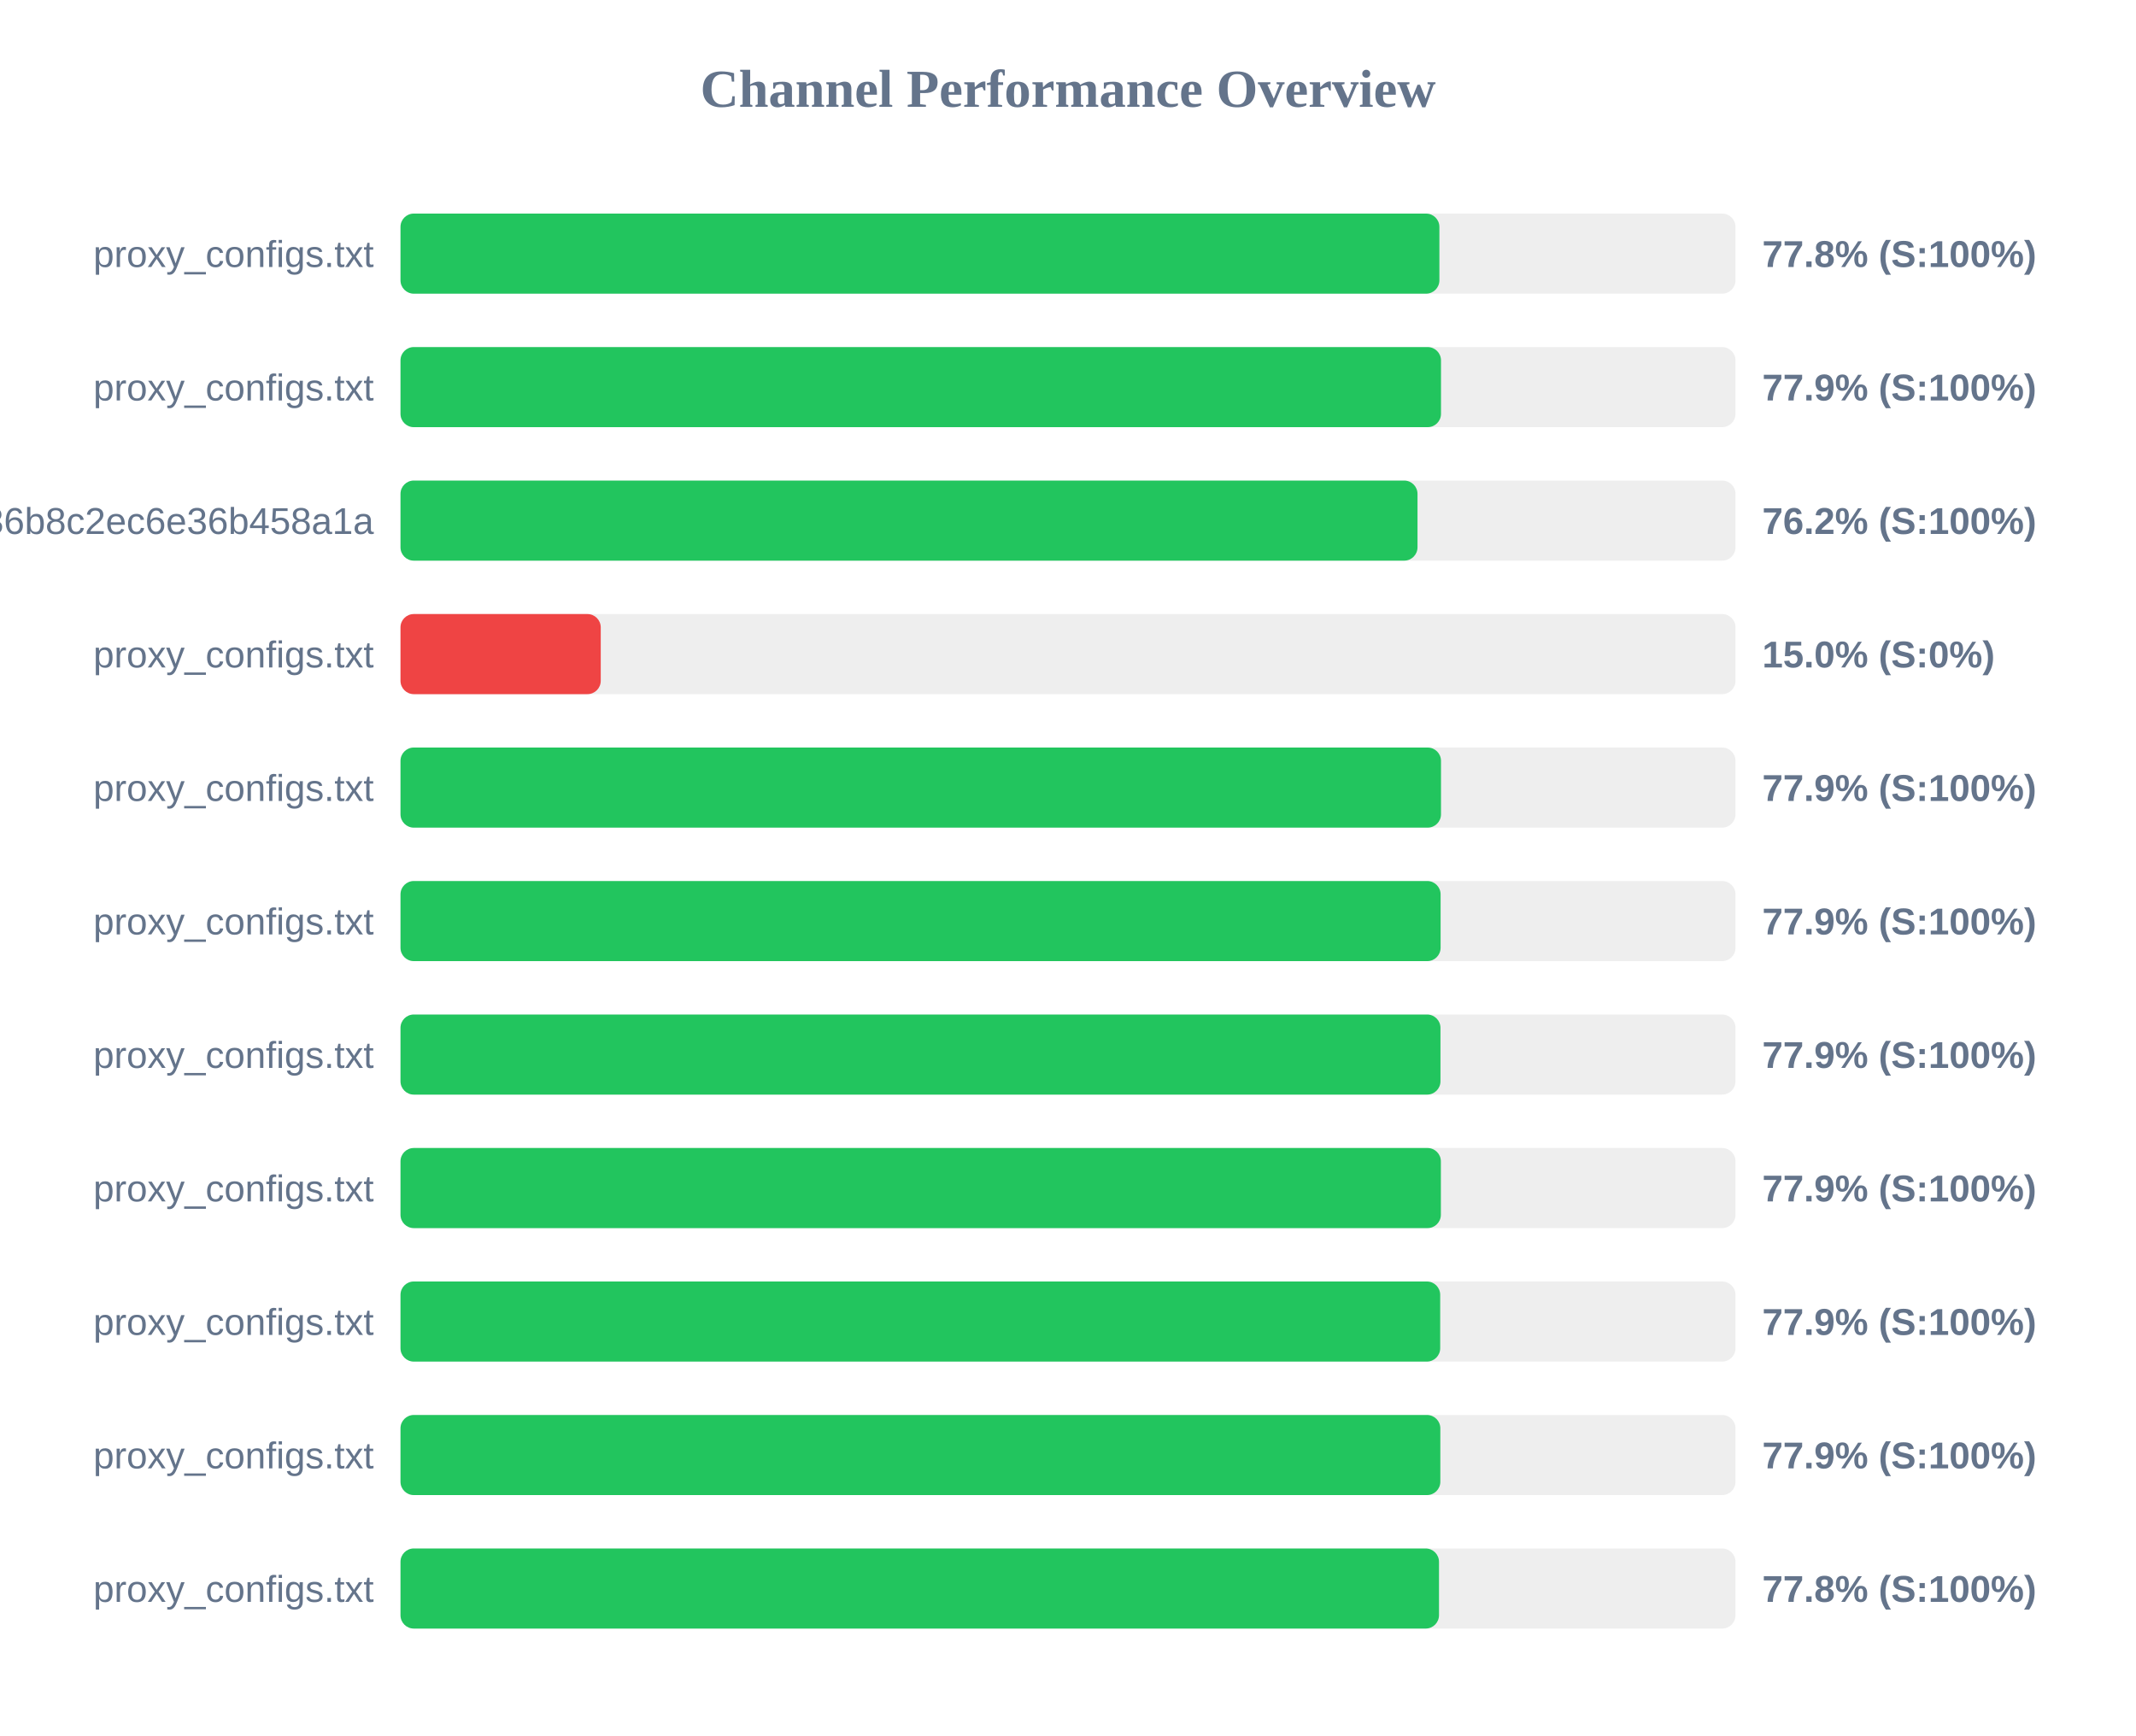
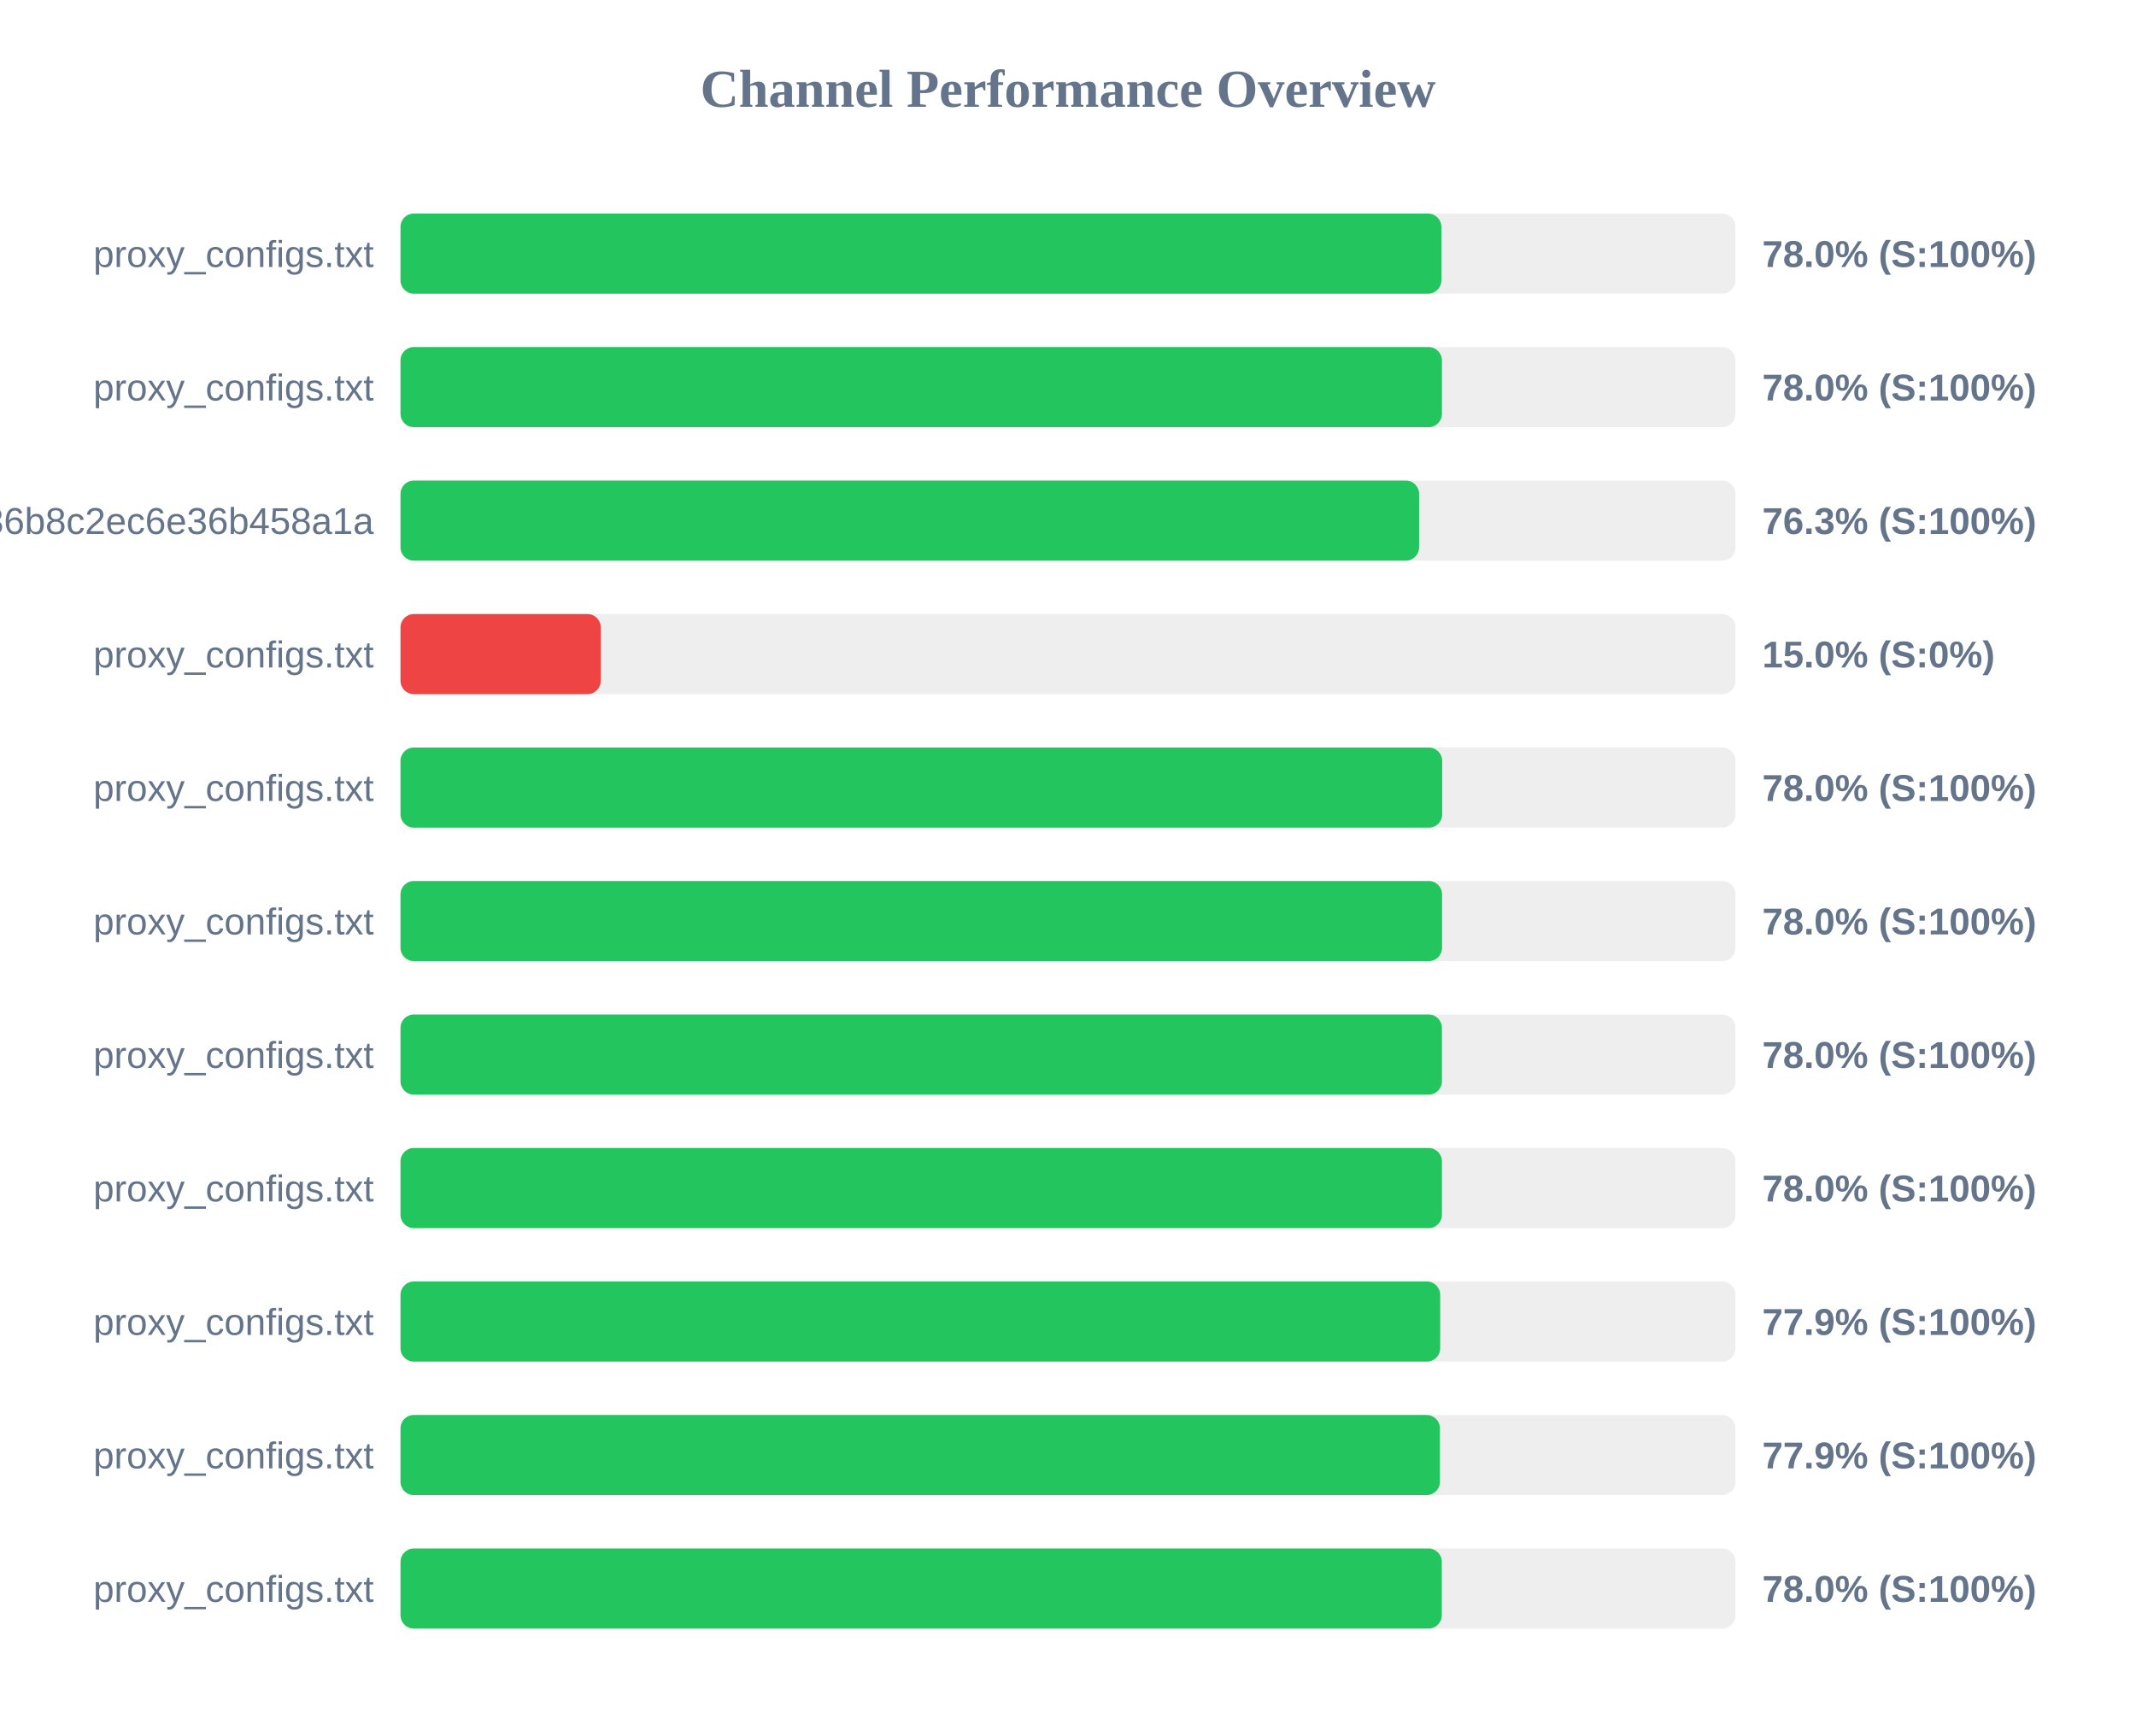
<svg xmlns="http://www.w3.org/2000/svg" width="800" height="650" version="1.1">
  <style>
        .row { font: 14px Arial; fill: #64748b; }
        .score { font: bold 14px Arial; fill: #64748b; }
    </style>
  <text x="400" y="40" text-anchor="middle" font-size="20px" font-weight="bold" fill="#64748b">Channel Performance Overview</text>
  <rect x="150" y="80" width="500" height="30" fill="#eee" rx="5" />
-   <rect x="150" y="80" width="389.1" height="30" fill="#22c55e" rx="5" />
+   <rect x="150" y="80" width="389.85" height="30" fill="#22c55e" rx="5" />
  <text x="140" y="100" text-anchor="end" class="row">proxy_configs.txt</text>
-   <text x="660" y="100" text-anchor="start" class="score">77.8% (S:100%)</text>
+   <text x="660" y="100" text-anchor="start" class="score">78.0% (S:100%)</text>
  <rect x="150" y="130" width="500" height="30" fill="#eee" rx="5" />
-   <rect x="150" y="130" width="389.7" height="30" fill="#22c55e" rx="5" />
+   <rect x="150" y="130" width="390.05" height="30" fill="#22c55e" rx="5" />
  <text x="140" y="150" text-anchor="end" class="row">proxy_configs.txt</text>
-   <text x="660" y="150" text-anchor="start" class="score">77.9% (S:100%)</text>
+   <text x="660" y="150" text-anchor="start" class="score">78.0% (S:100%)</text>
  <rect x="150" y="180" width="500" height="30" fill="#eee" rx="5" />
-   <rect x="150" y="180" width="380.9" height="30" fill="#22c55e" rx="5" />
+   <rect x="150" y="180" width="381.5" height="30" fill="#22c55e" rx="5" />
  <text x="140" y="200" text-anchor="end" class="row">subscribe?token=efb406da4661236b8c2ec6e36b458a1a</text>
-   <text x="660" y="200" text-anchor="start" class="score">76.2% (S:100%)</text>
+   <text x="660" y="200" text-anchor="start" class="score">76.3% (S:100%)</text>
  <rect x="150" y="230" width="500" height="30" fill="#eee" rx="5" />
  <rect x="150" y="230" width="75.0" height="30" fill="#ef4444" rx="5" />
  <text x="140" y="250" text-anchor="end" class="row">proxy_configs.txt</text>
  <text x="660" y="250" text-anchor="start" class="score">15.0% (S:0%)</text>
  <rect x="150" y="280" width="500" height="30" fill="#eee" rx="5" />
-   <rect x="150" y="280" width="389.7" height="30" fill="#22c55e" rx="5" />
+   <rect x="150" y="280" width="390.15" height="30" fill="#22c55e" rx="5" />
  <text x="140" y="300" text-anchor="end" class="row">proxy_configs.txt</text>
-   <text x="660" y="300" text-anchor="start" class="score">77.9% (S:100%)</text>
+   <text x="660" y="300" text-anchor="start" class="score">78.0% (S:100%)</text>
  <rect x="150" y="330" width="500" height="30" fill="#eee" rx="5" />
-   <rect x="150" y="330" width="389.55" height="30" fill="#22c55e" rx="5" />
+   <rect x="150" y="330" width="390.1" height="30" fill="#22c55e" rx="5" />
  <text x="140" y="350" text-anchor="end" class="row">proxy_configs.txt</text>
-   <text x="660" y="350" text-anchor="start" class="score">77.9% (S:100%)</text>
+   <text x="660" y="350" text-anchor="start" class="score">78.0% (S:100%)</text>
  <rect x="150" y="380" width="500" height="30" fill="#eee" rx="5" />
-   <rect x="150" y="380" width="389.5" height="30" fill="#22c55e" rx="5" />
+   <rect x="150" y="380" width="390.05" height="30" fill="#22c55e" rx="5" />
  <text x="140" y="400" text-anchor="end" class="row">proxy_configs.txt</text>
-   <text x="660" y="400" text-anchor="start" class="score">77.9% (S:100%)</text>
+   <text x="660" y="400" text-anchor="start" class="score">78.0% (S:100%)</text>
  <rect x="150" y="430" width="500" height="30" fill="#eee" rx="5" />
-   <rect x="150" y="430" width="389.65" height="30" fill="#22c55e" rx="5" />
+   <rect x="150" y="430" width="390.05" height="30" fill="#22c55e" rx="5" />
  <text x="140" y="450" text-anchor="end" class="row">proxy_configs.txt</text>
-   <text x="660" y="450" text-anchor="start" class="score">77.9% (S:100%)</text>
+   <text x="660" y="450" text-anchor="start" class="score">78.0% (S:100%)</text>
  <rect x="150" y="480" width="500" height="30" fill="#eee" rx="5" />
  <rect x="150" y="480" width="389.4" height="30" fill="#22c55e" rx="5" />
  <text x="140" y="500" text-anchor="end" class="row">proxy_configs.txt</text>
  <text x="660" y="500" text-anchor="start" class="score">77.9% (S:100%)</text>
  <rect x="150" y="530" width="500" height="30" fill="#eee" rx="5" />
-   <rect x="150" y="530" width="389.45" height="30" fill="#22c55e" rx="5" />
+   <rect x="150" y="530" width="389.3" height="30" fill="#22c55e" rx="5" />
  <text x="140" y="550" text-anchor="end" class="row">proxy_configs.txt</text>
  <text x="660" y="550" text-anchor="start" class="score">77.9% (S:100%)</text>
  <rect x="150" y="580" width="500" height="30" fill="#eee" rx="5" />
-   <rect x="150" y="580" width="388.95" height="30" fill="#22c55e" rx="5" />
+   <rect x="150" y="580" width="390.0" height="30" fill="#22c55e" rx="5" />
  <text x="140" y="600" text-anchor="end" class="row">proxy_configs.txt</text>
-   <text x="660" y="600" text-anchor="start" class="score">77.8% (S:100%)</text>
+   <text x="660" y="600" text-anchor="start" class="score">78.0% (S:100%)</text>
</svg>
